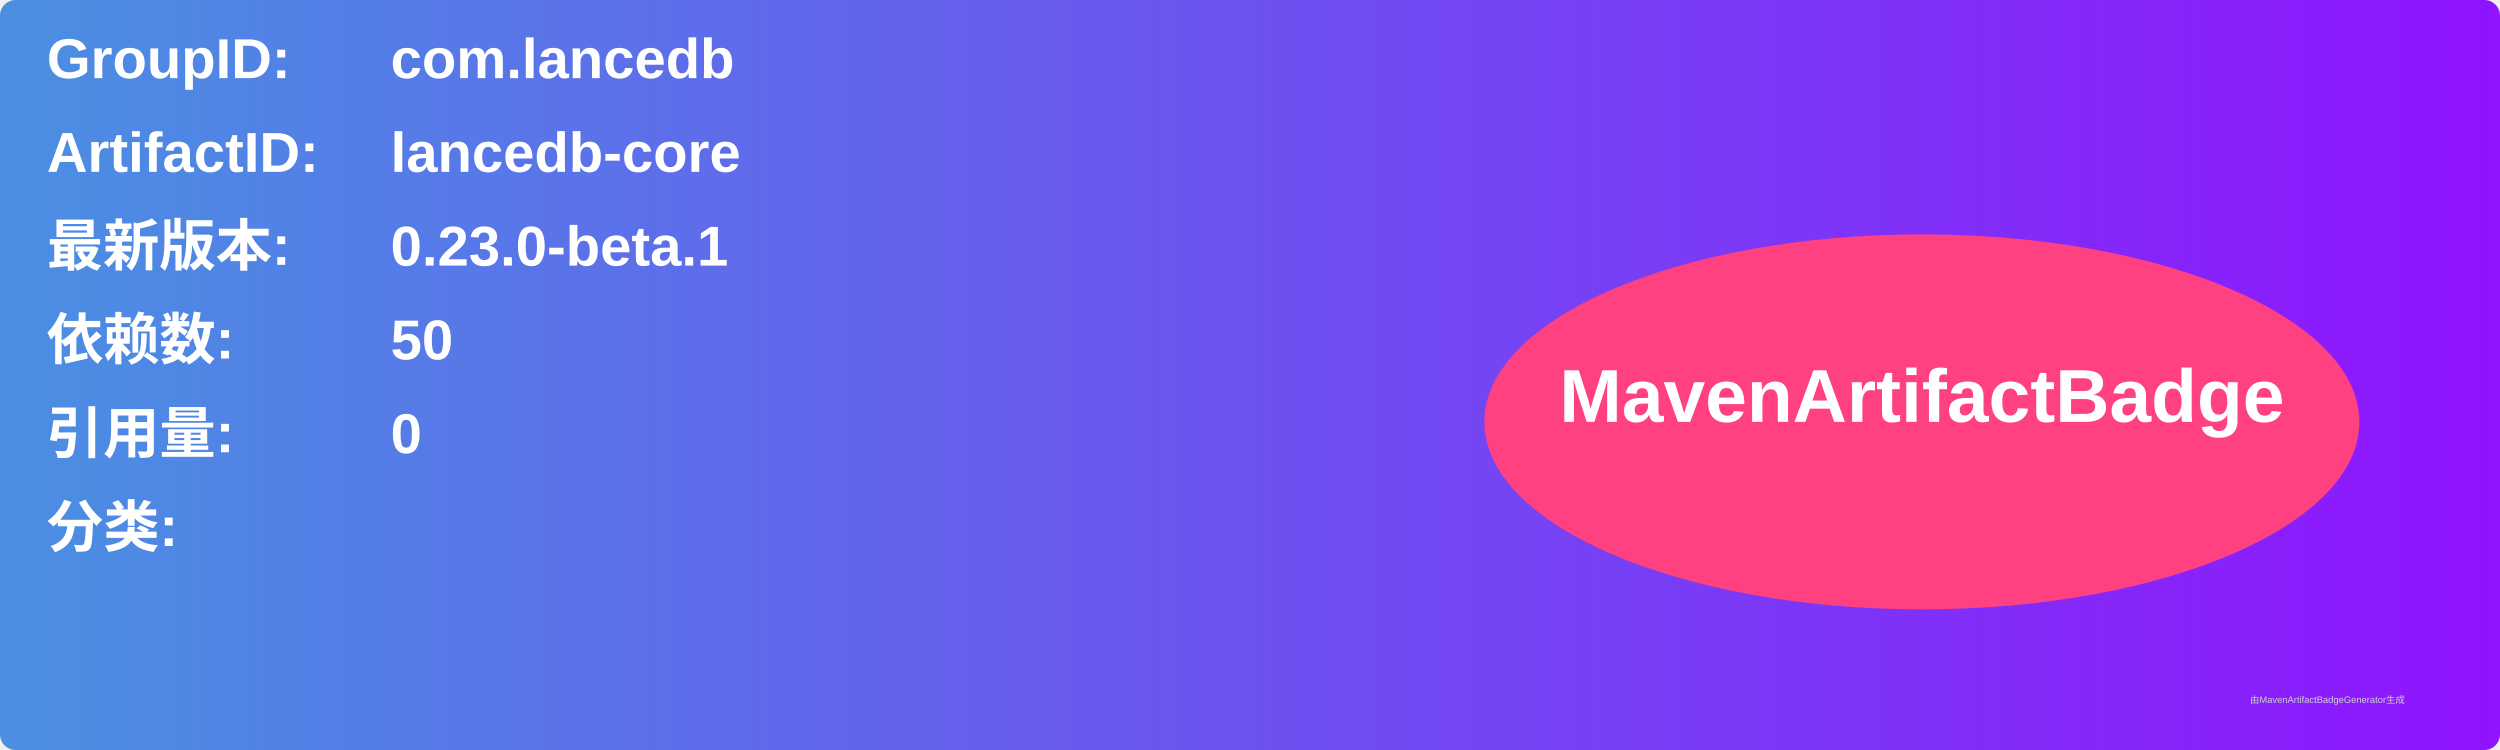
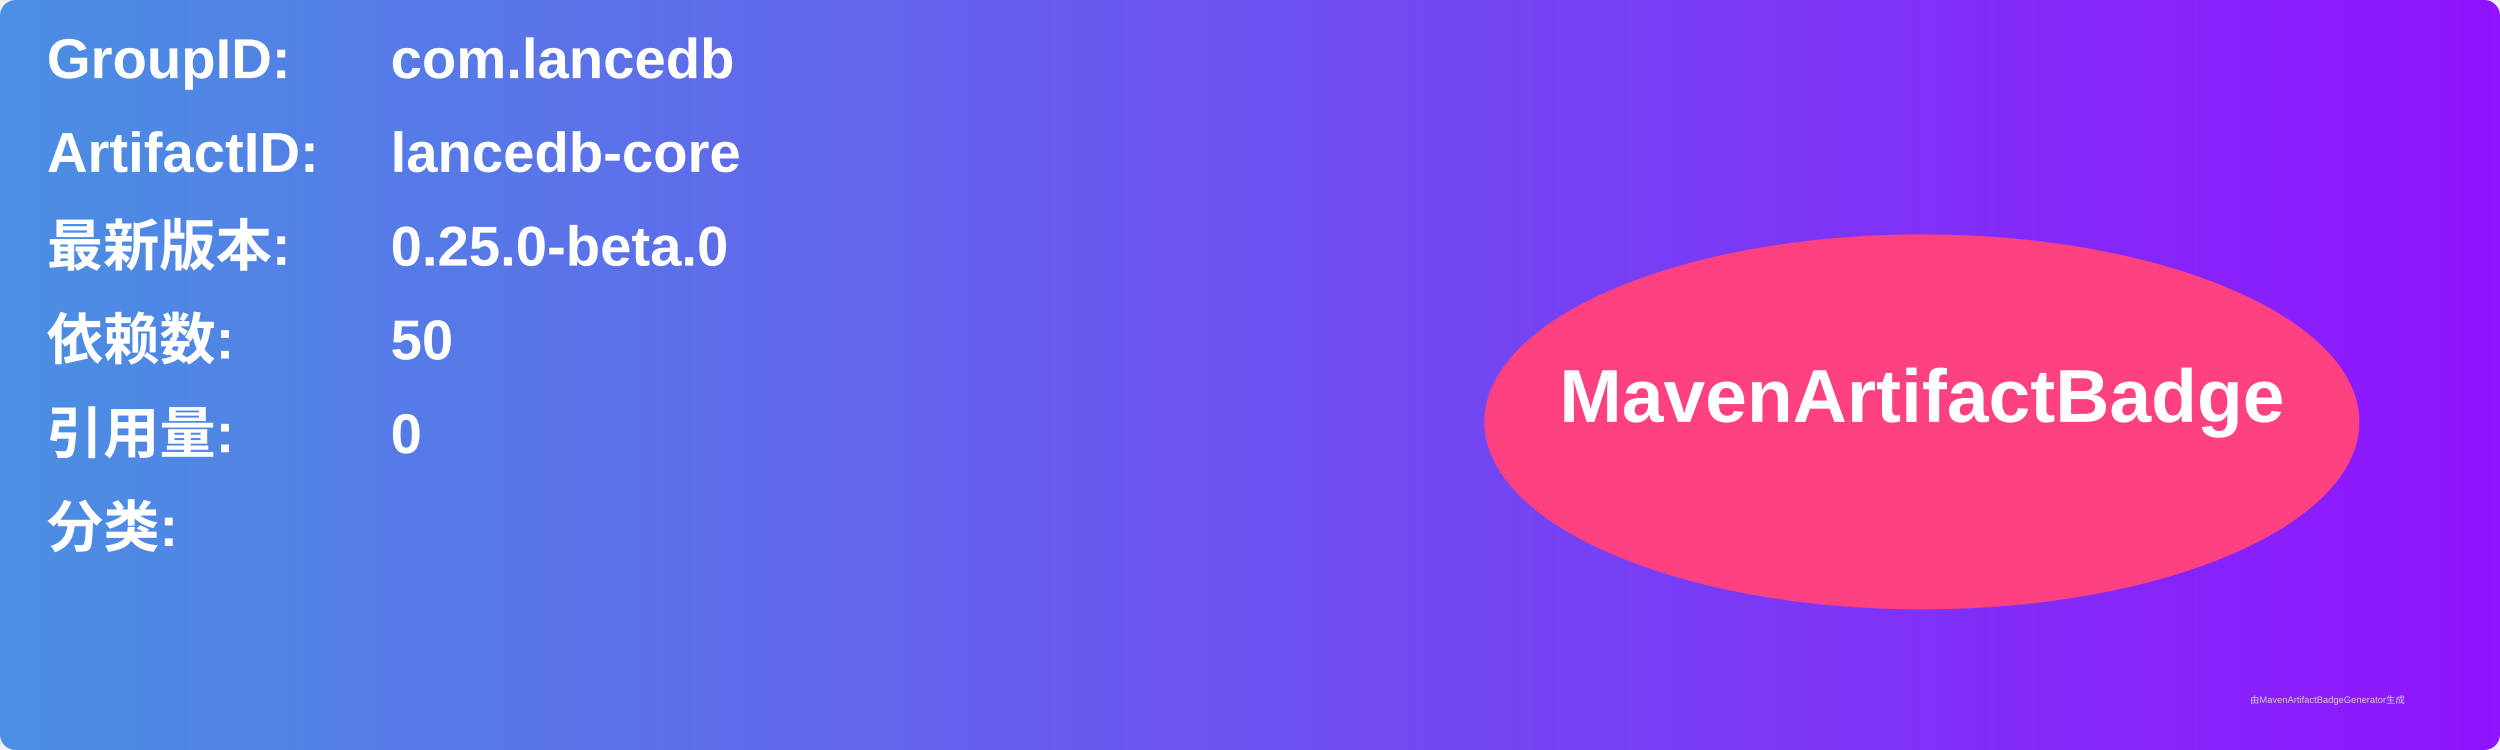
<svg xmlns="http://www.w3.org/2000/svg" width="800" height="240" viewBox="0 0 800 240">
  <linearGradient id="grad" x1="0%" y1="0%" x2="100%" y2="0%">
    <stop offset="0%" stop-color="#4a90e2" />
    <stop offset="100%" stop-color="#9013fe" />
  </linearGradient>
  <rect width="100%" height="100%" rx="5" ry="5" fill="url(#grad)" />
  <g transform="translate(15, 15)">
    <text x="0" y="10" font-family="Arial" font-size="18" fill="white" font-weight="bold" width="260">GroupID:</text>
    <text x="110" y="10" font-family="Arial" font-size="18" fill="white" font-weight="bold" width="460">com.lancedb</text>
    <text x="0" y="40" font-family="Arial" font-size="18" fill="white" font-weight="bold" width="260">ArtifactID:</text>
    <text x="110" y="40" font-family="Arial" font-size="18" fill="white" font-weight="bold" width="460">lancedb-core</text>
    <text x="0" y="70" font-family="Arial" font-size="18" fill="white" font-weight="bold">最新版本:</text>
    <text x="110" y="70" font-family="Arial" font-size="18" fill="white" font-weight="bold">
-       <tspan font-weight="bold">0.23.0-beta.1</tspan>
+       <tspan font-weight="bold">0.25.0-beta.0</tspan>
    </text>
    <text x="0" y="100" font-family="Arial" font-size="18" fill="white" font-weight="bold">依赖数: </text>
    <text x="110" y="100" font-family="Arial" font-size="18" fill="white">
      <tspan font-weight="bold">50</tspan>
    </text>
    <text x="0" y="130" font-family="Arial" font-size="18" fill="white" font-weight="bold">引用量: </text>
    <text x="110" y="130" font-family="Arial" font-size="18" fill="white">
      <tspan font-weight="bold">0</tspan>
    </text>
    <text x="0" y="160" font-family="Arial" font-size="18" fill="white" font-weight="bold">分类:</text>
    <text x="10" y="190" font-family="Arial" font-size="10" fill="white">
      <tspan font-weight="bold" />
    </text>
    <ellipse cx="600" cy="120" rx="140" ry="60" fill="#ff4081" />
    <text x="600" y="120" text-anchor="middle" font-family="Arial" font-size="24" fill="white" font-weight="bold">MavenArtifactBadge</text>
  </g>
  <text x="720" y="225" font-family="Arial" font-size="3" fill="#d0d0d0">由MavenArtifactBadgeGenerator生成</text>
</svg>
